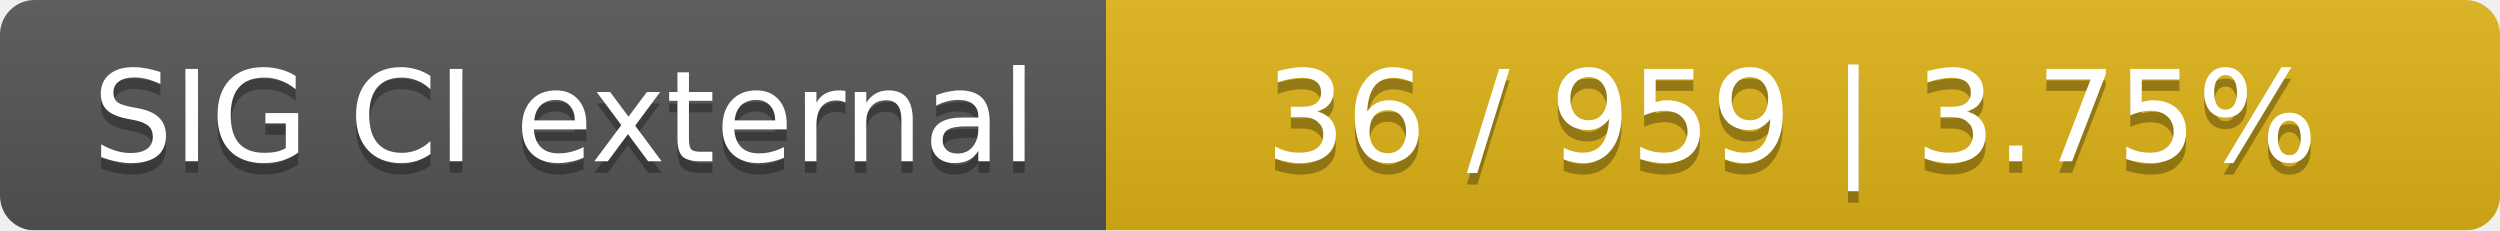
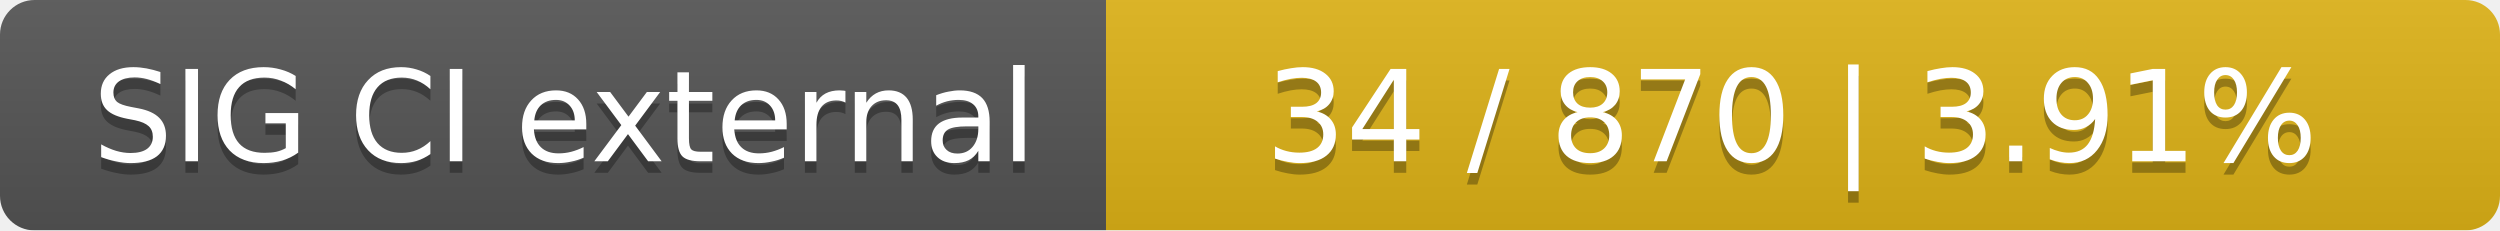
<svg xmlns="http://www.w3.org/2000/svg" width="217" height="20">
  <linearGradient id="smooth" x2="0" y2="100%">
    <stop offset="0" stop-color="#bbb" stop-opacity=".1" />
    <stop offset="1" stop-opacity=".1" />
  </linearGradient>
  <mask id="round">
    <rect width="217" height="20" rx="3" fill="#fff" />
  </mask>
  <g mask="url(#round)">
    <rect width="96" height="20" fill="#555" />
    <rect x="96" width="121" height="20" fill="#dfb317" />
    <rect width="217" height="20" fill="url(#smooth)" />
  </g>
  <g fill="#fff" text-anchor="middle" font-family="DejaVu Sans,Verdana,Geneva,sans-serif" font-size="11">
    <text x="49" y="15" fill="#010101" fill-opacity=".3">SIG CI external</text>
    <text x="49" y="14">SIG CI external</text>
-     <text x="155.5" y="15" fill="#010101" fill-opacity=".3">36 / 959    |    3.75%</text>
-     <text x="155.5" y="14">36 / 959    |    3.75%</text>
+     <text x="155.5" y="15" fill="#010101" fill-opacity=".3">34 / 870    |    3.91%</text>
+     <text x="155.5" y="14">34 / 870    |    3.91%</text>
  </g>
</svg>
